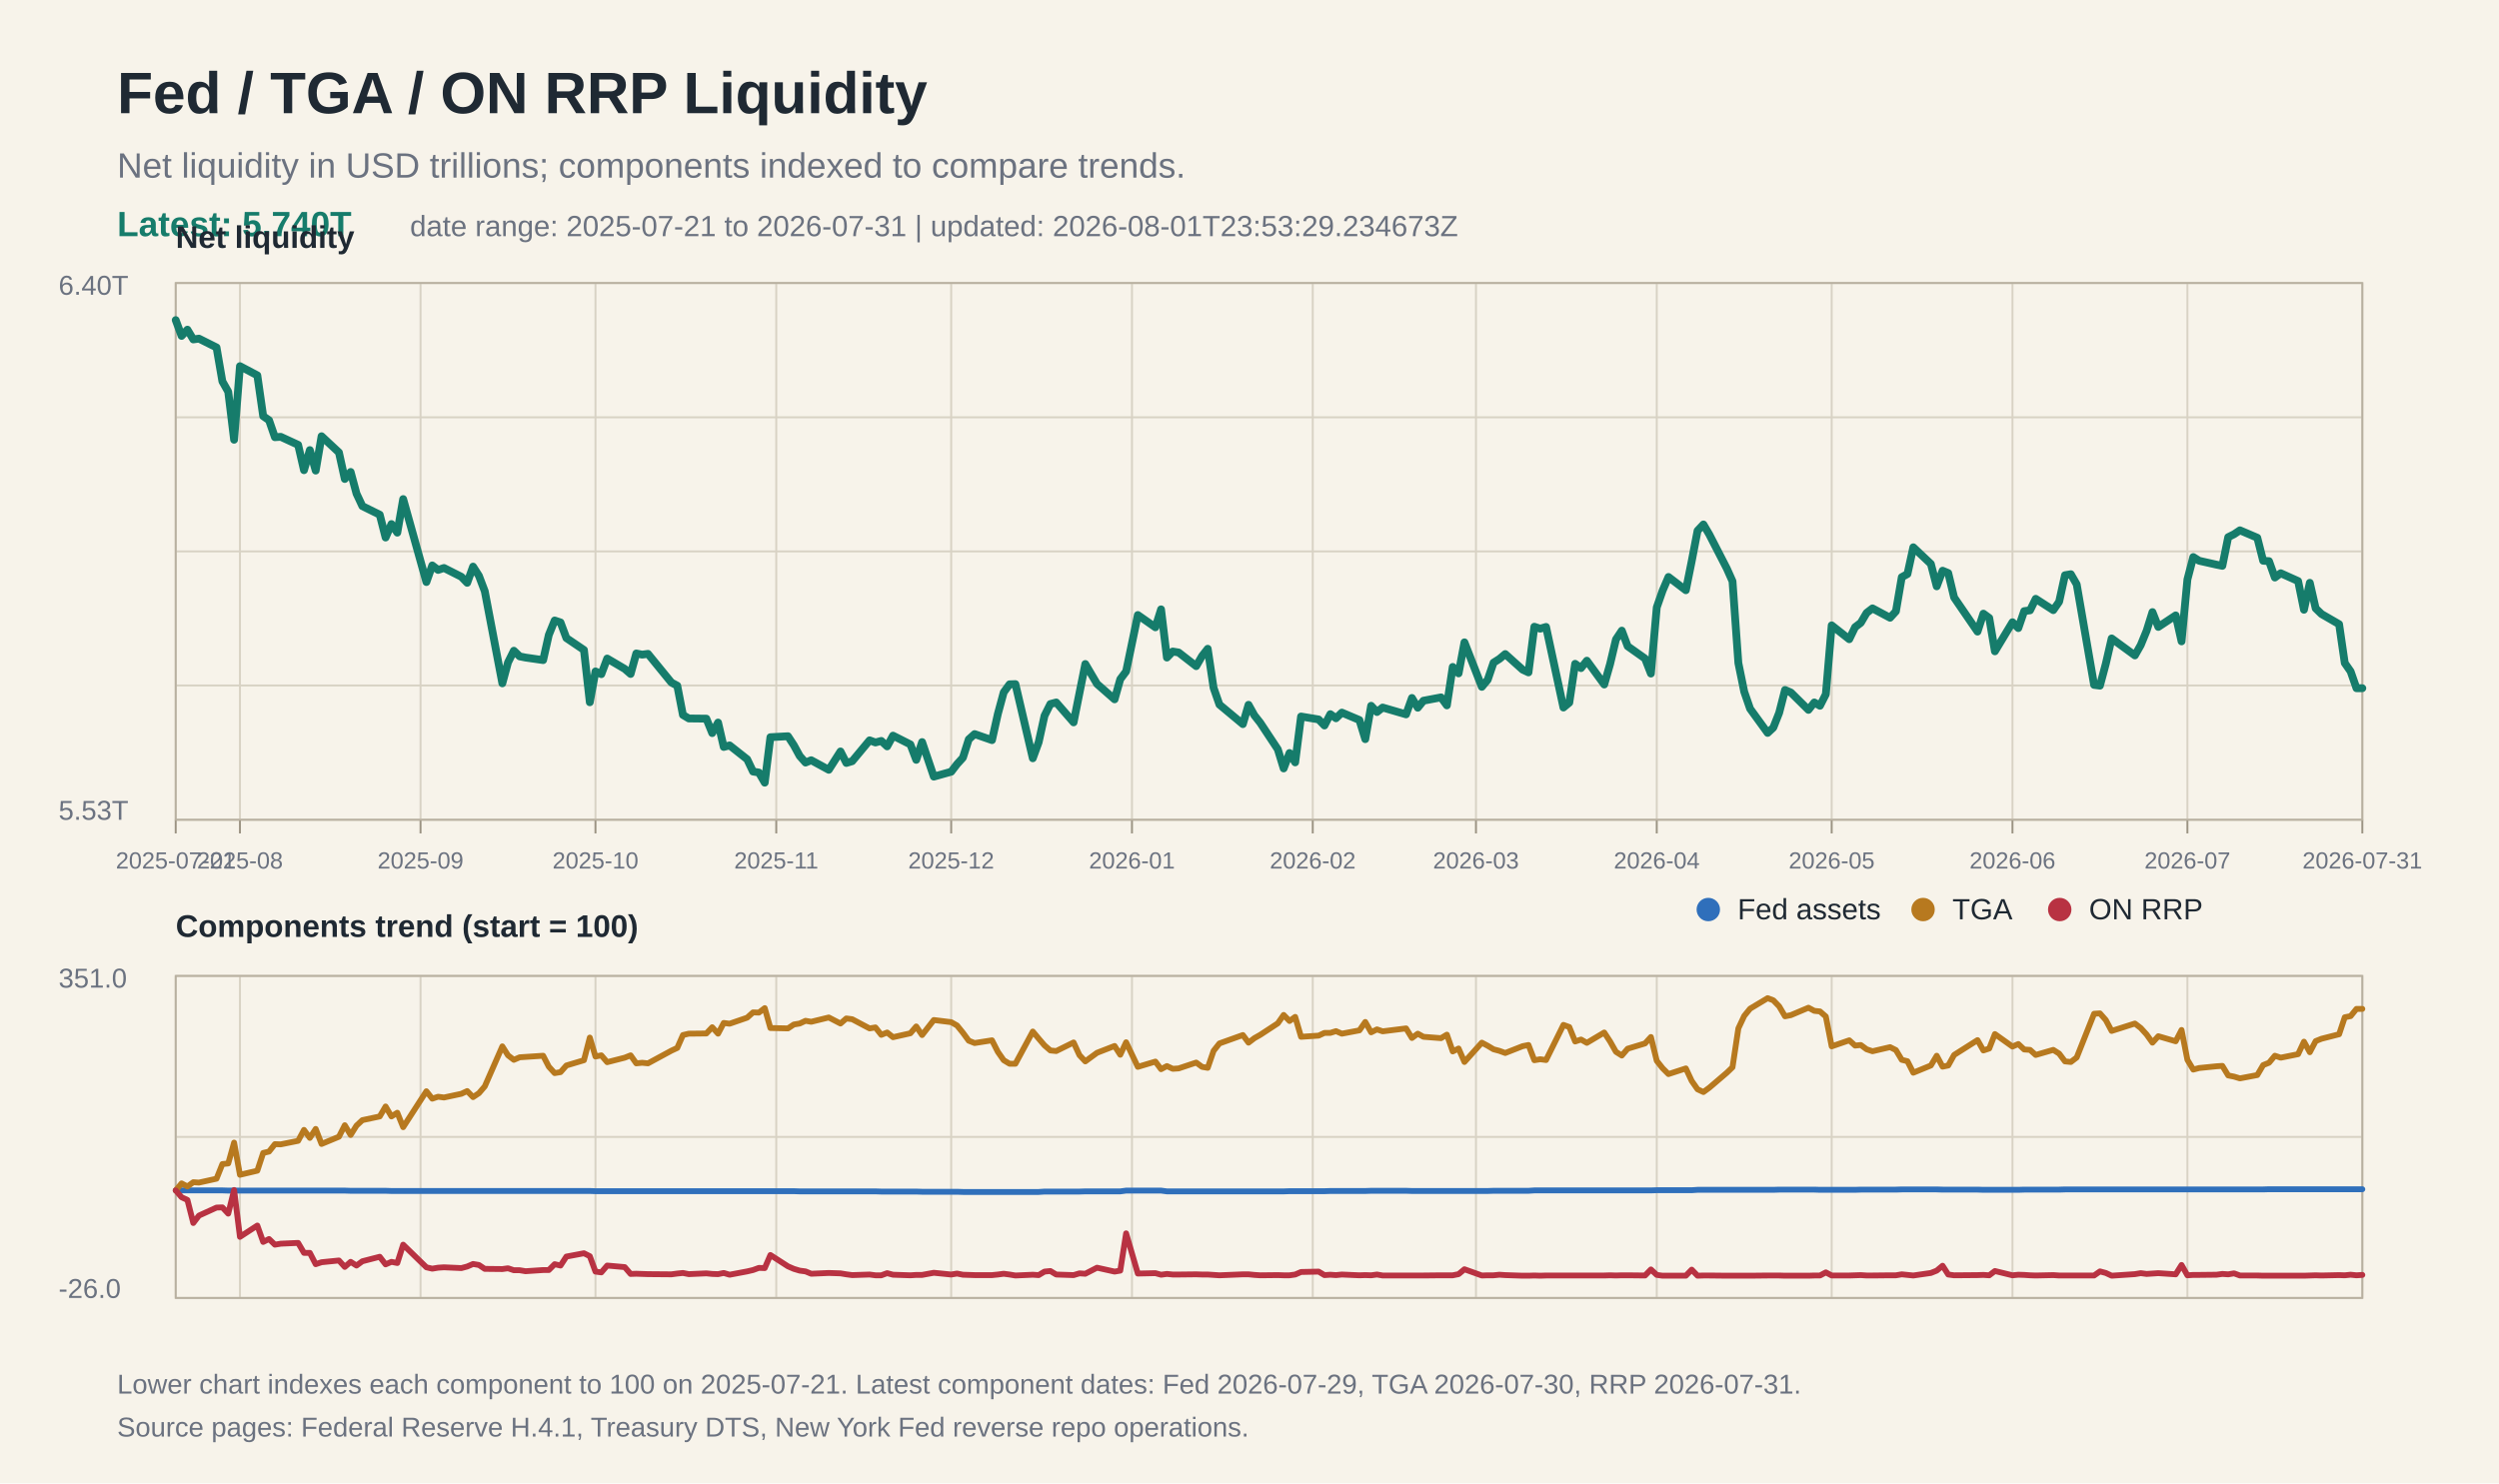
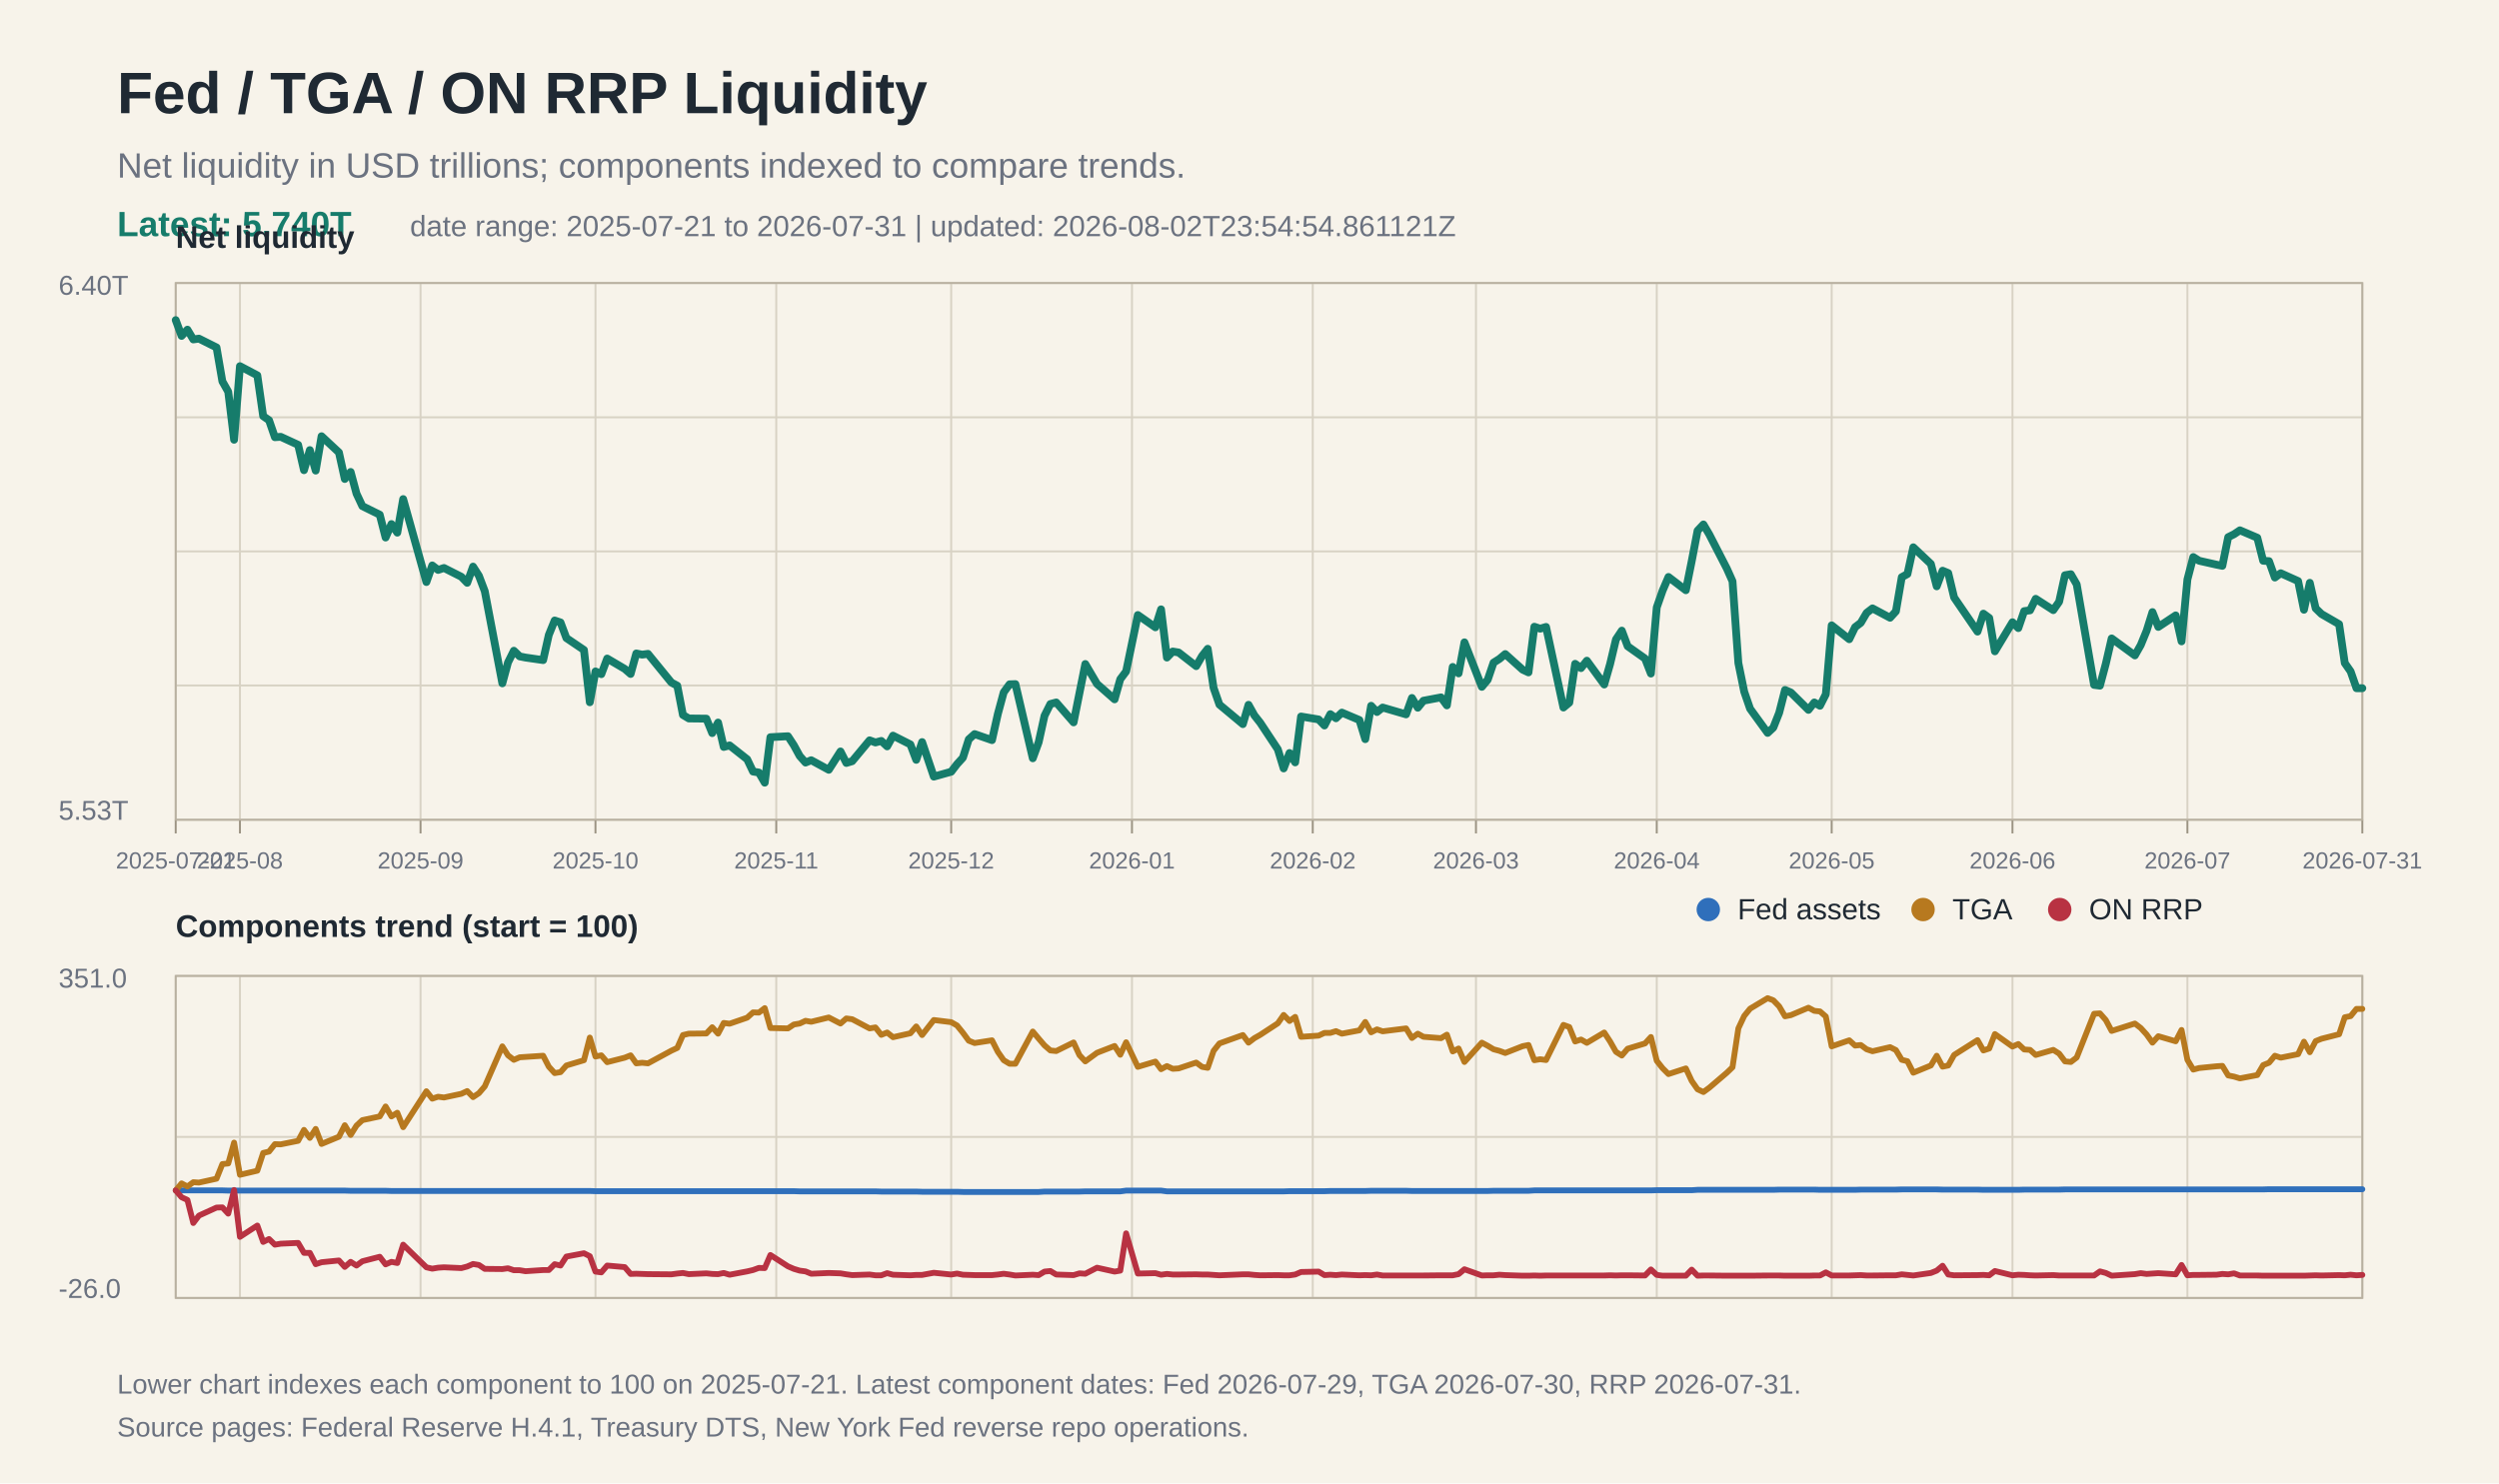
<svg xmlns="http://www.w3.org/2000/svg" width="1280" height="760" viewBox="0 0 1280 760">
  <rect width="100%" height="100%" fill="#f7f3ea" />
  <text x="60" y="58" font-family="Arial, Helvetica, sans-serif" font-size="30" font-weight="700" fill="#1f2933">Fed / TGA / ON RRP Liquidity</text>
  <text x="60" y="91" font-family="Arial, Helvetica, sans-serif" font-size="18" fill="#6b7280">Net liquidity in USD trillions; components indexed to compare trends.</text>
  <text x="60" y="121" font-family="Arial, Helvetica, sans-serif" font-size="18" fill="#167c6b" font-weight="700">Latest: 5.740T</text>
-   <text x="210" y="121" font-family="Arial, Helvetica, sans-serif" font-size="15" fill="#6b7280">date range: 2025-07-21 to 2026-07-31 | updated: 2026-08-01T23:53:29.234673Z</text>
+   <text x="210" y="121" font-family="Arial, Helvetica, sans-serif" font-size="15" fill="#6b7280">date range: 2025-07-21 to 2026-07-31 | updated: 2026-08-02T23:54:54.861121Z</text>
  <line x1="90" y1="145.0" x2="1210" y2="145.0" stroke="#d8d2c4" stroke-width="1" />
  <line x1="90" y1="213.8" x2="1210" y2="213.8" stroke="#d8d2c4" stroke-width="1" />
  <line x1="90" y1="282.5" x2="1210" y2="282.5" stroke="#d8d2c4" stroke-width="1" />
  <line x1="90" y1="351.2" x2="1210" y2="351.2" stroke="#d8d2c4" stroke-width="1" />
  <line x1="90" y1="420.0" x2="1210" y2="420.0" stroke="#d8d2c4" stroke-width="1" />
  <line x1="90" y1="500.0" x2="1210" y2="500.0" stroke="#d8d2c4" stroke-width="1" />
  <line x1="90" y1="582.5" x2="1210" y2="582.5" stroke="#d8d2c4" stroke-width="1" />
  <line x1="90" y1="665.0" x2="1210" y2="665.0" stroke="#d8d2c4" stroke-width="1" />
  <line x1="90.0" y1="145" x2="90.0" y2="420" stroke="#d8d2c4" stroke-width="1" />
  <line x1="90.0" y1="500" x2="90.0" y2="665" stroke="#d8d2c4" stroke-width="1" />
  <line x1="90.0" y1="420" x2="90.0" y2="427" stroke="#9b9383" stroke-width="1" />
  <text x="90.0" y="445" font-family="Arial, Helvetica, sans-serif" font-size="12" fill="#6b7280" text-anchor="middle">2025-07-21</text>
  <line x1="122.9" y1="145" x2="122.9" y2="420" stroke="#d8d2c4" stroke-width="1" />
  <line x1="122.9" y1="500" x2="122.9" y2="665" stroke="#d8d2c4" stroke-width="1" />
  <line x1="122.9" y1="420" x2="122.9" y2="427" stroke="#9b9383" stroke-width="1" />
  <text x="122.9" y="445" font-family="Arial, Helvetica, sans-serif" font-size="12" fill="#6b7280" text-anchor="middle">2025-08</text>
  <line x1="215.4" y1="145" x2="215.4" y2="420" stroke="#d8d2c4" stroke-width="1" />
  <line x1="215.4" y1="500" x2="215.4" y2="665" stroke="#d8d2c4" stroke-width="1" />
  <line x1="215.4" y1="420" x2="215.4" y2="427" stroke="#9b9383" stroke-width="1" />
  <text x="215.4" y="445" font-family="Arial, Helvetica, sans-serif" font-size="12" fill="#6b7280" text-anchor="middle">2025-09</text>
  <line x1="305.0" y1="145" x2="305.0" y2="420" stroke="#d8d2c4" stroke-width="1" />
  <line x1="305.0" y1="500" x2="305.0" y2="665" stroke="#d8d2c4" stroke-width="1" />
  <line x1="305.0" y1="420" x2="305.0" y2="427" stroke="#9b9383" stroke-width="1" />
  <text x="305.0" y="445" font-family="Arial, Helvetica, sans-serif" font-size="12" fill="#6b7280" text-anchor="middle">2025-10</text>
  <line x1="397.6" y1="145" x2="397.6" y2="420" stroke="#d8d2c4" stroke-width="1" />
  <line x1="397.6" y1="500" x2="397.6" y2="665" stroke="#d8d2c4" stroke-width="1" />
  <line x1="397.6" y1="420" x2="397.6" y2="427" stroke="#9b9383" stroke-width="1" />
  <text x="397.6" y="445" font-family="Arial, Helvetica, sans-serif" font-size="12" fill="#6b7280" text-anchor="middle">2025-11</text>
  <line x1="487.2" y1="145" x2="487.2" y2="420" stroke="#d8d2c4" stroke-width="1" />
  <line x1="487.2" y1="500" x2="487.2" y2="665" stroke="#d8d2c4" stroke-width="1" />
  <line x1="487.2" y1="420" x2="487.2" y2="427" stroke="#9b9383" stroke-width="1" />
  <text x="487.2" y="445" font-family="Arial, Helvetica, sans-serif" font-size="12" fill="#6b7280" text-anchor="middle">2025-12</text>
  <line x1="579.8" y1="145" x2="579.8" y2="420" stroke="#d8d2c4" stroke-width="1" />
  <line x1="579.8" y1="500" x2="579.8" y2="665" stroke="#d8d2c4" stroke-width="1" />
  <line x1="579.8" y1="420" x2="579.8" y2="427" stroke="#9b9383" stroke-width="1" />
  <text x="579.8" y="445" font-family="Arial, Helvetica, sans-serif" font-size="12" fill="#6b7280" text-anchor="middle">2026-01</text>
  <line x1="672.4" y1="145" x2="672.4" y2="420" stroke="#d8d2c4" stroke-width="1" />
  <line x1="672.4" y1="500" x2="672.4" y2="665" stroke="#d8d2c4" stroke-width="1" />
  <line x1="672.4" y1="420" x2="672.4" y2="427" stroke="#9b9383" stroke-width="1" />
  <text x="672.4" y="445" font-family="Arial, Helvetica, sans-serif" font-size="12" fill="#6b7280" text-anchor="middle">2026-02</text>
  <line x1="756.0" y1="145" x2="756.0" y2="420" stroke="#d8d2c4" stroke-width="1" />
  <line x1="756.0" y1="500" x2="756.0" y2="665" stroke="#d8d2c4" stroke-width="1" />
  <line x1="756.0" y1="420" x2="756.0" y2="427" stroke="#9b9383" stroke-width="1" />
  <text x="756.0" y="445" font-family="Arial, Helvetica, sans-serif" font-size="12" fill="#6b7280" text-anchor="middle">2026-03</text>
  <line x1="848.6" y1="145" x2="848.6" y2="420" stroke="#d8d2c4" stroke-width="1" />
  <line x1="848.6" y1="500" x2="848.6" y2="665" stroke="#d8d2c4" stroke-width="1" />
  <line x1="848.6" y1="420" x2="848.6" y2="427" stroke="#9b9383" stroke-width="1" />
  <text x="848.6" y="445" font-family="Arial, Helvetica, sans-serif" font-size="12" fill="#6b7280" text-anchor="middle">2026-04</text>
  <line x1="938.2" y1="145" x2="938.2" y2="420" stroke="#d8d2c4" stroke-width="1" />
  <line x1="938.2" y1="500" x2="938.2" y2="665" stroke="#d8d2c4" stroke-width="1" />
  <line x1="938.2" y1="420" x2="938.2" y2="427" stroke="#9b9383" stroke-width="1" />
  <text x="938.2" y="445" font-family="Arial, Helvetica, sans-serif" font-size="12" fill="#6b7280" text-anchor="middle">2026-05</text>
  <line x1="1030.8" y1="145" x2="1030.8" y2="420" stroke="#d8d2c4" stroke-width="1" />
  <line x1="1030.8" y1="500" x2="1030.8" y2="665" stroke="#d8d2c4" stroke-width="1" />
  <line x1="1030.8" y1="420" x2="1030.8" y2="427" stroke="#9b9383" stroke-width="1" />
  <text x="1030.8" y="445" font-family="Arial, Helvetica, sans-serif" font-size="12" fill="#6b7280" text-anchor="middle">2026-06</text>
  <line x1="1120.4" y1="145" x2="1120.4" y2="420" stroke="#d8d2c4" stroke-width="1" />
  <line x1="1120.4" y1="500" x2="1120.4" y2="665" stroke="#d8d2c4" stroke-width="1" />
  <line x1="1120.4" y1="420" x2="1120.4" y2="427" stroke="#9b9383" stroke-width="1" />
  <text x="1120.4" y="445" font-family="Arial, Helvetica, sans-serif" font-size="12" fill="#6b7280" text-anchor="middle">2026-07</text>
  <line x1="1210.0" y1="145" x2="1210.0" y2="420" stroke="#d8d2c4" stroke-width="1" />
  <line x1="1210.0" y1="500" x2="1210.0" y2="665" stroke="#d8d2c4" stroke-width="1" />
  <line x1="1210.0" y1="420" x2="1210.0" y2="427" stroke="#9b9383" stroke-width="1" />
  <text x="1210.0" y="445" font-family="Arial, Helvetica, sans-serif" font-size="12" fill="#6b7280" text-anchor="middle">2026-07-31</text>
  <rect x="90" y="145" width="1120" height="275" fill="none" stroke="#b8b0a0" stroke-width="1" />
  <text x="30" y="151" font-family="Arial, Helvetica, sans-serif" font-size="14" fill="#6b7280">6.40T</text>
  <text x="30" y="420" font-family="Arial, Helvetica, sans-serif" font-size="14" fill="#6b7280">5.53T</text>
  <text x="90" y="127" font-family="Arial, Helvetica, sans-serif" font-size="16" font-weight="700" fill="#1f2933">Net liquidity</text>
  <polyline fill="none" stroke="#167c6b" stroke-width="4" stroke-linejoin="round" stroke-linecap="round" points="90.0,164.0 93.0,172.1 96.0,168.9 99.0,173.9 101.9,173.5 110.9,178.0 113.9,195.4 116.9,200.7 119.9,225.3 122.9,187.6 131.8,192.3 134.8,213.2 137.8,215.3 140.8,224.0 143.8,223.8 152.7,227.9 155.7,240.9 158.7,230.6 161.7,241.1 164.7,223.5 173.6,231.8 176.6,245.4 179.6,241.8 182.6,252.9 185.6,259.3 194.5,263.7 197.5,275.4 200.5,268.5 203.5,272.9 206.5,255.7 218.4,298.2 221.4,289.7 224.4,292.0 227.4,291.0 236.3,295.5 239.3,298.6 242.3,290.3 245.3,295.0 248.3,302.9 257.3,350.1 260.2,339.4 263.2,333.4 266.2,336.3 269.2,336.9 278.2,338.2 281.1,325.3 284.1,317.9 287.1,318.9 290.1,326.9 299.1,333.0 302.1,359.8 305.0,344.0 308.0,345.4 311.0,337.4 320.0,342.7 323.0,345.3 325.9,334.8 328.9,335.4 331.9,335.0 343.9,349.7 346.9,351.3 349.8,366.3 352.8,368.1 361.8,368.2 364.8,375.6 367.8,370.2 370.7,382.7 373.7,381.9 382.7,389.0 385.7,395.3 388.7,395.8 391.7,401.0 394.6,377.7 403.6,377.2 406.6,381.8 409.6,387.3 412.6,390.7 415.5,389.5 424.5,394.4 430.5,385.0 433.5,390.9 436.5,390.0 445.4,379.3 448.4,380.4 451.4,379.6 454.4,382.4 457.4,376.9 466.3,381.4 469.3,389.3 472.3,380.2 478.3,397.9 487.2,395.4 490.2,391.5 493.2,388.2 496.2,378.8 499.2,376.1 508.1,379.2 511.1,365.8 514.1,354.7 517.1,350.6 520.1,350.5 529.0,388.5 532.0,380.3 535.0,366.7 538.0,360.7 541.0,359.9 549.9,370.1 552.9,355.1 555.9,340.2 561.9,350.4 570.9,358.3 573.8,348.0 576.8,344.0 582.8,315.1 591.8,321.4 594.7,312.2 597.7,336.9 600.7,333.8 603.7,334.3 612.7,341.3 615.7,336.1 618.6,332.4 621.6,352.4 624.6,361.0 636.6,371.0 639.5,361.1 642.5,366.5 645.5,370.3 654.5,383.9 657.5,393.7 660.5,385.8 663.4,390.6 666.4,367.1 675.4,368.6 678.4,371.7 681.4,365.9 684.3,368.0 687.3,365.1 696.3,368.9 699.3,378.7 702.3,361.6 705.3,364.8 708.2,362.5 720.2,366.0 723.2,357.6 726.2,362.6 729.1,359.0 738.1,357.3 741.1,361.4 744.1,341.7 747.1,345.0 750.1,329.1 759.0,351.9 762.0,348.3 765.0,339.5 768.0,337.6 771.0,335.1 779.9,343.1 782.9,344.5 785.9,321.1 788.9,322.1 791.9,321.2 800.8,362.5 803.8,360.0 806.8,340.1 809.8,342.3 812.8,338.5 821.7,350.7 824.7,340.2 827.7,327.6 830.7,323.1 833.7,331.1 842.6,337.4 845.6,345.1 848.6,311.2 851.6,302.6 854.6,295.6 863.5,302.4 866.5,287.5 869.5,271.9 872.5,268.7 875.5,273.8 884.5,291.3 887.4,297.8 890.4,339.7 893.4,354.4 896.4,363.1 905.4,375.5 908.3,372.8 911.3,365.2 914.3,353.5 917.3,354.8 926.3,363.7 929.3,359.9 932.2,361.6 935.2,355.7 938.2,320.4 947.2,327.5 950.2,321.3 953.1,319.1 956.1,314.0 959.1,311.7 968.1,316.5 971.1,313.2 974.1,295.7 977.0,294.1 980.0,280.4 989.0,288.9 992.0,300.4 995.0,292.4 997.9,293.6 1000.9,306.1 1012.9,323.6 1015.9,314.4 1018.9,316.6 1021.8,333.7 1030.8,318.8 1033.8,321.8 1036.8,313.1 1039.8,312.7 1042.7,306.8 1051.7,312.6 1054.7,308.3 1057.7,294.7 1060.7,294.2 1063.7,299.4 1072.6,350.9 1075.6,351.3 1078.6,340.1 1081.6,327.1 1093.5,335.8 1096.5,330.5 1099.5,323.2 1102.5,313.6 1105.5,321.2 1114.4,315.3 1117.4,328.6 1120.4,296.9 1123.4,285.4 1126.4,287.3 1135.3,289.3 1138.3,289.9 1141.3,275.2 1144.3,273.7 1147.3,271.7 1156.2,275.5 1159.2,287.3 1162.2,287.5 1165.2,295.9 1168.2,293.7 1177.1,297.7 1180.1,312.4 1183.1,298.6 1186.1,311.7 1189.1,314.6 1198.1,319.8 1201.0,339.7 1204.0,344.0 1207.0,352.6 1210.0,352.6" />
  <rect x="90" y="500" width="1120" height="165" fill="none" stroke="#b8b0a0" stroke-width="1" />
  <text x="90" y="480" font-family="Arial, Helvetica, sans-serif" font-size="16" font-weight="700" fill="#1f2933">Components trend (start = 100)</text>
  <polyline fill="none" stroke="#2f6fbb" stroke-width="3" stroke-linejoin="round" stroke-linecap="round" points="90.0,609.9 93.0,609.9 96.0,609.9 99.0,609.9 101.9,609.9 110.9,609.9 113.9,609.9 116.9,610.0 119.9,610.0 122.9,610.0 131.8,610.0 134.8,610.0 137.8,610.0 140.8,610.0 143.8,610.0 152.7,610.0 155.7,610.0 158.7,610.0 161.7,610.0 164.7,610.0 173.6,610.0 176.6,610.0 179.6,610.1 182.6,610.1 185.6,610.1 194.5,610.1 197.5,610.1 200.5,610.2 203.5,610.2 206.5,610.2 218.4,610.2 221.4,610.2 224.4,610.2 227.4,610.2 236.3,610.2 239.3,610.2 242.3,610.2 245.3,610.2 248.3,610.2 257.3,610.2 260.2,610.2 263.2,610.2 266.2,610.2 269.2,610.2 278.2,610.2 281.1,610.2 284.1,610.2 287.1,610.2 290.1,610.2 299.1,610.2 302.1,610.2 305.0,610.3 308.0,610.3 311.0,610.3 320.0,610.3 323.0,610.3 325.9,610.3 328.9,610.3 331.9,610.3 343.9,610.3 346.9,610.3 349.8,610.3 352.8,610.3 361.8,610.3 364.8,610.3 367.8,610.3 370.7,610.3 373.7,610.3 382.7,610.3 385.7,610.3 388.7,610.3 391.7,610.3 394.6,610.3 403.6,610.3 406.6,610.3 409.6,610.4 412.6,610.4 415.5,610.4 424.5,610.4 430.5,610.4 433.5,610.4 436.5,610.4 445.4,610.4 448.4,610.4 451.4,610.5 454.4,610.5 457.4,610.5 466.3,610.5 469.3,610.5 472.3,610.6 478.3,610.6 487.2,610.6 490.2,610.6 493.2,610.7 496.2,610.7 499.2,610.7 508.1,610.7 511.1,610.7 514.1,610.7 517.1,610.7 520.1,610.7 529.0,610.7 532.0,610.7 535.0,610.5 538.0,610.5 541.0,610.5 549.9,610.5 552.9,610.5 555.9,610.4 561.9,610.4 570.9,610.4 573.8,610.4 576.8,610.0 582.8,610.0 591.8,610.0 594.7,610.0 597.7,610.4 600.7,610.4 603.7,610.4 612.7,610.4 615.7,610.4 618.6,610.4 621.6,610.4 624.6,610.4 636.6,610.4 639.5,610.4 642.5,610.4 645.5,610.4 654.5,610.4 657.5,610.4 660.5,610.3 663.4,610.3 666.4,610.3 675.4,610.3 678.4,610.3 681.4,610.2 684.3,610.2 687.3,610.2 696.3,610.2 699.3,610.2 702.3,610.1 705.3,610.1 708.2,610.1 720.2,610.1 723.2,610.2 726.2,610.2 729.1,610.2 738.1,610.2 741.1,610.2 744.1,610.2 747.1,610.2 750.1,610.2 759.0,610.2 762.0,610.2 765.0,610.1 768.0,610.1 771.0,610.1 779.9,610.1 782.9,610.1 785.9,609.9 788.9,609.9 791.9,609.9 800.8,609.9 803.8,609.9 806.8,609.9 809.8,609.9 812.8,609.9 821.7,609.9 824.7,609.9 827.7,609.9 830.7,609.9 833.7,609.9 842.6,609.9 845.6,609.9 848.6,609.8 851.6,609.8 854.6,609.8 863.5,609.8 866.5,609.8 869.5,609.6 872.5,609.6 875.5,609.6 884.5,609.6 887.4,609.6 890.4,609.6 893.4,609.6 896.4,609.6 905.4,609.6 908.3,609.6 911.3,609.5 914.3,609.5 917.3,609.5 926.3,609.5 929.3,609.5 932.2,609.6 935.2,609.6 938.2,609.6 947.2,609.6 950.2,609.6 953.1,609.5 956.1,609.5 959.1,609.5 968.1,609.5 971.1,609.5 974.1,609.4 977.0,609.4 980.0,609.4 989.0,609.4 992.0,609.4 995.0,609.5 997.9,609.5 1000.9,609.5 1012.9,609.5 1015.9,609.6 1018.9,609.6 1021.8,609.6 1030.8,609.6 1033.8,609.6 1036.8,609.5 1039.8,609.5 1042.7,609.5 1051.7,609.5 1054.7,609.5 1057.7,609.4 1060.7,609.4 1063.7,609.4 1072.6,609.4 1075.6,609.4 1078.6,609.4 1081.6,609.4 1093.5,609.4 1096.5,609.4 1099.5,609.4 1102.5,609.4 1105.5,609.4 1114.4,609.4 1117.4,609.4 1120.4,609.4 1123.4,609.4 1126.4,609.4 1135.3,609.4 1138.3,609.4 1141.3,609.4 1144.3,609.4 1147.3,609.4 1156.2,609.4 1159.2,609.4 1162.2,609.3 1165.2,609.3 1168.2,609.3 1177.1,609.3 1180.1,609.3 1183.1,609.3 1186.1,609.3 1189.1,609.3 1198.1,609.3 1201.0,609.3 1204.0,609.3 1207.0,609.3 1210.0,609.3" />
  <polyline fill="none" stroke="#b7791f" stroke-width="3" stroke-linejoin="round" stroke-linecap="round" points="90.0,609.9 93.0,606.3 96.0,607.9 99.0,605.7 101.9,605.9 110.9,603.9 113.9,596.4 116.9,596.1 119.9,585.4 122.9,601.9 131.8,599.8 134.8,590.7 137.8,590.0 140.8,586.2 143.8,586.3 152.7,584.5 155.7,578.9 158.7,583.0 161.7,578.4 164.7,586.1 173.6,582.4 176.6,576.5 179.6,581.5 182.6,576.7 185.6,573.9 194.5,572.0 197.5,566.9 200.5,572.0 203.5,570.1 206.5,577.5 218.4,559.1 221.4,562.9 224.4,561.9 227.4,562.3 236.3,560.4 239.3,559.0 242.3,562.1 245.3,560.1 248.3,556.6 257.3,536.1 260.2,540.7 263.2,543.0 266.2,541.7 269.2,541.5 278.2,540.9 281.1,546.5 284.1,549.8 287.1,549.3 290.1,545.9 299.1,543.2 302.1,531.6 305.0,541.3 308.0,540.7 311.0,544.2 320.0,541.9 323.0,540.7 325.9,544.8 328.9,544.5 331.9,544.8 343.9,538.3 346.9,536.9 349.8,530.3 352.8,529.6 361.8,529.5 364.8,526.3 367.8,529.6 370.7,524.1 373.7,524.5 382.7,521.4 385.7,518.7 388.7,518.8 391.7,516.5 394.6,526.7 403.6,526.9 406.6,524.9 409.6,524.4 412.6,523.0 415.5,523.5 424.5,521.3 430.5,524.4 433.5,521.8 436.5,522.2 445.4,526.9 448.4,526.4 451.4,530.2 454.4,529.0 457.4,531.4 466.3,529.4 469.3,525.9 472.3,530.3 478.3,522.6 487.2,523.7 490.2,525.4 493.2,529.1 496.2,533.2 499.2,534.4 508.1,533.0 511.1,538.9 514.1,543.2 517.1,545.0 520.1,545.0 529.0,528.5 532.0,532.1 535.0,535.6 538.0,538.2 541.0,538.5 549.9,534.1 552.9,540.6 555.9,543.8 561.9,539.4 570.9,535.9 573.8,540.4 576.8,534.0 582.8,546.6 591.8,543.9 594.7,547.8 597.7,546.2 600.7,547.6 603.7,547.4 612.7,544.4 615.7,546.6 618.6,547.1 621.6,538.4 624.6,534.6 636.6,530.3 639.5,534.2 642.5,531.9 645.5,530.2 654.5,524.3 657.5,520.0 660.5,523.1 663.4,521.0 666.4,531.2 675.4,530.6 678.4,529.2 681.4,529.2 684.3,528.3 687.3,529.6 696.3,527.9 699.3,523.6 702.3,528.9 705.3,527.4 708.2,528.4 720.2,526.9 723.2,531.8 726.2,529.6 729.1,531.2 738.1,531.9 741.1,530.1 744.1,538.7 747.1,537.2 750.1,544.1 759.0,534.2 762.0,535.8 765.0,537.6 768.0,538.4 771.0,539.5 779.9,536.0 782.9,535.4 785.9,543.2 788.9,542.7 791.9,543.1 800.8,525.1 803.8,526.2 806.8,533.6 809.8,532.6 812.8,534.3 821.7,529.0 824.7,533.6 827.7,538.9 830.7,540.8 833.7,537.3 842.6,534.6 845.6,531.3 848.6,543.5 851.6,547.3 854.6,550.3 863.5,547.4 866.5,553.8 869.5,558.1 872.5,559.5 875.5,557.3 884.5,549.6 887.4,546.8 890.4,526.9 893.4,520.5 896.4,516.8 905.4,511.4 908.3,512.5 911.3,515.6 914.3,520.7 917.3,520.1 926.3,516.3 929.3,517.9 932.2,518.2 935.2,520.8 938.2,536.1 947.2,533.0 950.2,535.7 953.1,535.4 956.1,537.6 959.1,538.6 968.1,536.5 971.1,538.0 974.1,543.0 977.0,543.7 980.0,549.6 989.0,545.9 992.0,540.9 995.0,546.5 997.9,545.9 1000.9,540.5 1012.9,532.9 1015.9,538.2 1018.9,537.2 1021.8,529.8 1030.8,536.2 1033.8,534.9 1036.8,537.7 1039.8,537.9 1042.7,540.5 1051.7,537.9 1054.7,539.8 1057.7,543.8 1060.7,544.1 1063.7,541.8 1072.6,519.4 1075.6,519.2 1078.6,522.6 1081.6,528.2 1093.5,524.4 1096.5,526.7 1099.5,530.0 1102.5,534.2 1105.5,530.9 1114.4,533.5 1117.4,527.7 1120.4,543.0 1123.4,548.0 1126.4,547.2 1135.3,546.3 1138.3,546.1 1141.3,551.0 1144.3,551.6 1147.3,552.5 1156.2,550.8 1159.2,545.7 1162.2,544.5 1165.2,540.9 1168.2,541.9 1177.1,540.1 1180.1,533.7 1183.1,539.1 1186.1,533.4 1189.1,532.2 1198.1,529.9 1201.0,521.2 1204.0,520.6 1207.0,516.9 1210.0,516.9" />
  <polyline fill="none" stroke="#b83242" stroke-width="3" stroke-linejoin="round" stroke-linecap="round" points="90.0,609.9 93.0,613.4 96.0,614.8 99.0,626.6 101.9,622.8 110.9,618.7 113.9,618.6 116.9,621.8 119.9,609.7 122.9,633.7 131.8,627.9 134.8,636.3 137.8,634.8 140.8,637.7 143.8,637.2 152.7,636.8 155.7,641.9 158.7,641.9 161.7,647.7 164.7,646.7 173.6,645.8 176.6,649.1 179.6,646.5 182.6,648.4 185.6,646.2 194.5,643.9 197.5,647.8 200.5,646.5 203.5,647.1 206.5,637.7 218.4,649.3 221.4,650.0 224.4,649.5 227.4,649.3 236.3,649.7 239.3,648.9 242.3,647.6 245.3,648.1 248.3,650.1 257.3,650.2 260.2,649.8 263.2,650.8 266.2,650.8 269.2,651.3 278.2,650.7 281.1,650.7 284.1,647.7 287.1,648.4 290.1,643.8 299.1,642.1 302.1,643.6 305.0,651.5 308.0,651.9 311.0,648.4 320.0,649.2 323.0,652.7 325.9,652.6 328.9,652.7 331.9,652.8 343.9,652.9 346.9,652.5 349.8,652.2 352.8,652.8 361.8,652.4 364.8,652.7 367.8,652.8 370.7,652.2 373.7,653.1 382.7,651.4 385.7,650.7 388.7,649.6 391.7,649.7 394.6,643.0 403.6,648.8 406.6,650.1 409.6,651.0 412.6,651.4 415.5,652.6 424.5,652.2 430.5,652.4 433.5,652.9 436.5,653.3 445.4,653.0 448.4,653.4 451.4,653.4 454.4,652.3 457.4,653.1 466.3,653.4 469.3,653.2 472.3,653.2 478.3,652.1 487.2,653.0 490.2,652.5 493.2,653.1 496.2,653.2 499.2,653.3 508.1,653.3 511.1,653.0 514.1,652.6 517.1,653.0 520.1,653.5 529.0,653.1 532.0,653.3 535.0,651.5 538.0,651.2 541.0,653.0 549.9,653.3 552.9,652.4 555.9,652.6 561.9,649.5 570.9,651.5 573.8,651.0 576.8,631.9 582.8,652.5 591.8,652.3 594.7,653.1 597.7,652.7 600.7,653.0 603.7,653.0 612.7,652.9 615.7,653.0 618.6,653.0 621.6,653.2 624.6,653.4 636.6,652.9 639.5,652.9 642.5,653.2 645.5,653.4 654.5,653.3 657.5,653.4 660.5,653.4 663.4,653.0 666.4,651.7 675.4,651.5 678.4,653.3 681.4,653.1 684.3,653.3 687.3,653.0 696.3,653.4 699.3,653.3 702.3,653.4 705.3,653.0 708.2,653.5 720.2,653.5 723.2,653.5 726.2,653.5 729.1,653.5 738.1,653.4 741.1,653.4 744.1,653.4 747.1,652.8 750.1,650.3 759.0,653.5 762.0,653.4 765.0,653.4 768.0,653.1 771.0,653.3 779.9,653.6 782.9,653.6 785.9,653.5 788.9,653.6 791.9,653.5 800.8,653.5 803.8,653.5 806.8,653.5 809.8,653.5 812.8,653.5 821.7,653.5 824.7,653.4 827.7,653.5 830.7,653.4 833.7,653.4 842.6,653.5 845.6,650.4 848.6,653.2 851.6,653.6 854.6,653.6 863.5,653.6 866.5,650.5 869.5,653.6 872.5,653.5 875.5,653.5 884.5,653.6 887.4,653.6 890.4,653.6 893.4,653.6 896.4,653.6 905.4,653.5 908.3,653.5 911.3,653.5 914.3,653.6 917.3,653.6 926.3,653.6 929.3,653.5 932.2,653.5 935.2,651.9 938.2,653.5 947.2,653.5 950.2,653.4 953.1,653.3 956.1,653.5 959.1,653.5 968.1,653.4 971.1,653.4 974.1,652.9 977.0,653.2 980.0,653.5 989.0,652.2 992.0,651.0 995.0,648.5 997.9,653.0 1000.9,653.4 1012.9,653.3 1015.9,653.2 1018.9,653.4 1021.8,651.2 1030.8,653.4 1033.8,653.1 1036.8,653.2 1039.8,653.4 1042.7,653.5 1051.7,653.3 1054.7,653.5 1057.7,653.5 1060.7,653.5 1063.7,653.5 1072.6,653.5 1075.6,651.4 1078.6,652.2 1081.6,653.6 1093.5,652.8 1096.5,652.3 1099.5,652.7 1102.5,652.5 1105.5,652.3 1114.4,652.9 1117.4,648.1 1120.4,653.4 1123.4,653.2 1126.4,653.2 1135.3,653.1 1138.3,652.7 1141.3,652.9 1144.3,652.4 1147.3,653.5 1156.2,653.5 1159.2,653.6 1162.2,653.6 1165.2,653.6 1168.2,653.6 1177.1,653.6 1180.1,653.6 1183.1,653.5 1186.1,653.4 1189.1,653.5 1198.1,653.3 1201.0,653.4 1204.0,653.1 1207.0,653.4 1210.0,653.2" />
  <text x="30" y="506" font-family="Arial, Helvetica, sans-serif" font-size="14" fill="#6b7280">351.0</text>
  <text x="30" y="665" font-family="Arial, Helvetica, sans-serif" font-size="14" fill="#6b7280">-26.0</text>
  <circle cx="875" cy="466" r="6" fill="#2f6fbb" />
  <text x="890" y="471" font-family="Arial, Helvetica, sans-serif" font-size="15" fill="#1f2933">Fed assets</text>
  <circle cx="985" cy="466" r="6" fill="#b7791f" />
  <text x="1000" y="471" font-family="Arial, Helvetica, sans-serif" font-size="15" fill="#1f2933">TGA</text>
  <circle cx="1055" cy="466" r="6" fill="#b83242" />
  <text x="1070" y="471" font-family="Arial, Helvetica, sans-serif" font-size="15" fill="#1f2933">ON RRP</text>
  <text x="60" y="714" font-family="Arial, Helvetica, sans-serif" font-size="14" fill="#6b7280">Lower chart indexes each component to 100 on 2025-07-21. Latest component dates: Fed 2026-07-29, TGA 2026-07-30, RRP 2026-07-31.</text>
  <text x="60" y="736" font-family="Arial, Helvetica, sans-serif" font-size="14" fill="#6b7280">Source pages: Federal Reserve H.4.1, Treasury DTS, New York Fed reverse repo operations.</text>
</svg>
